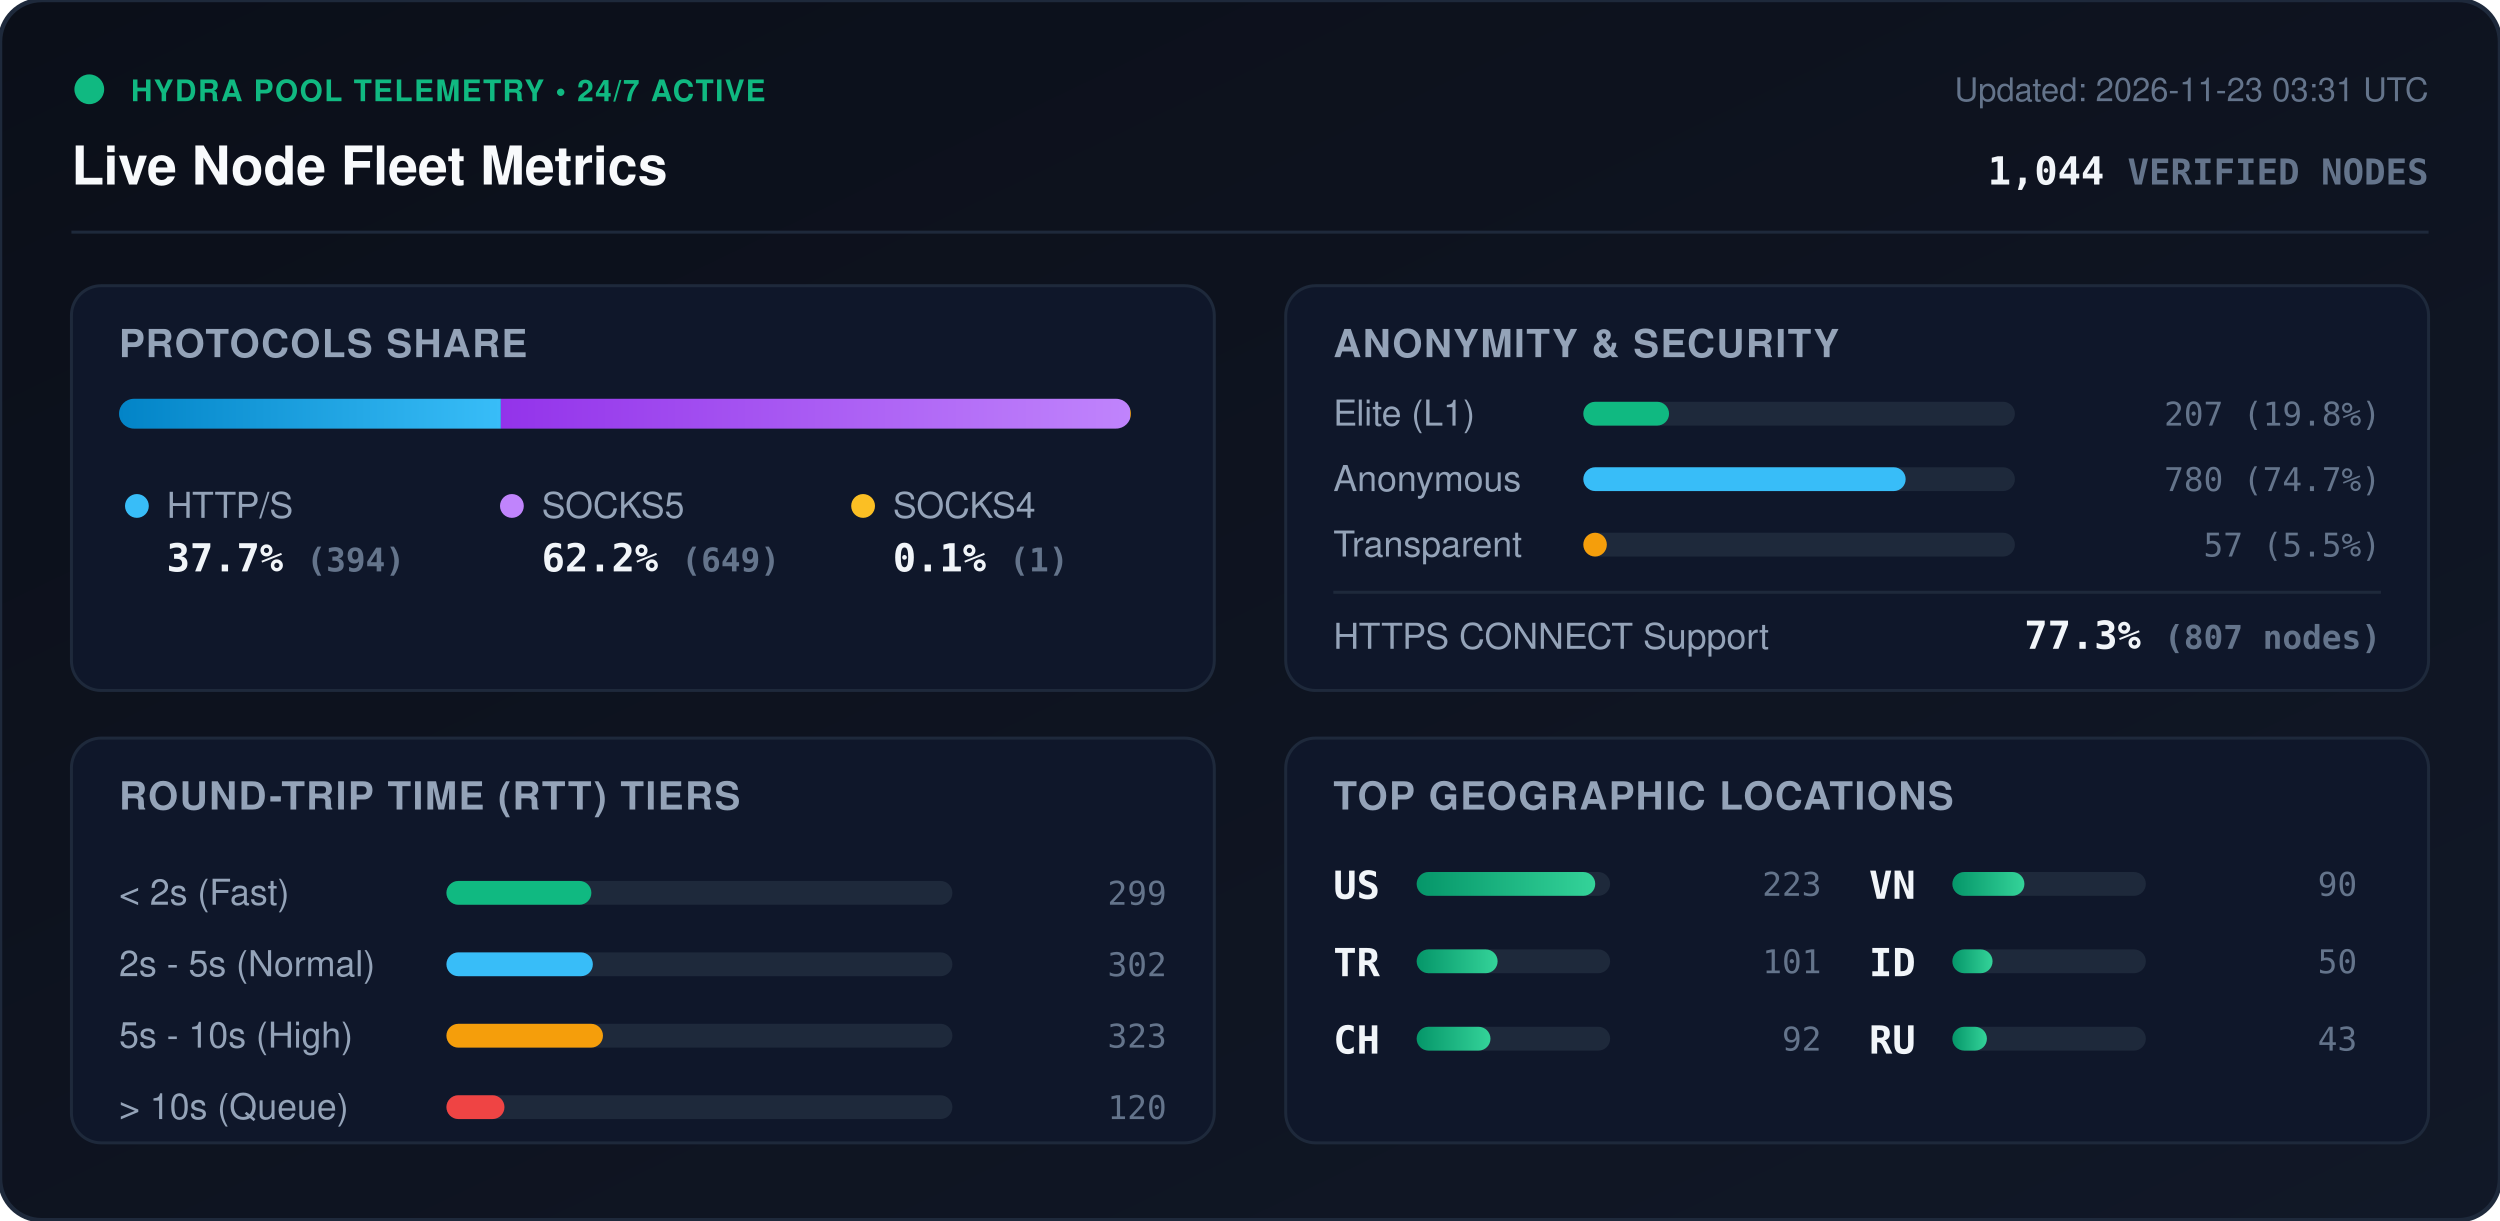
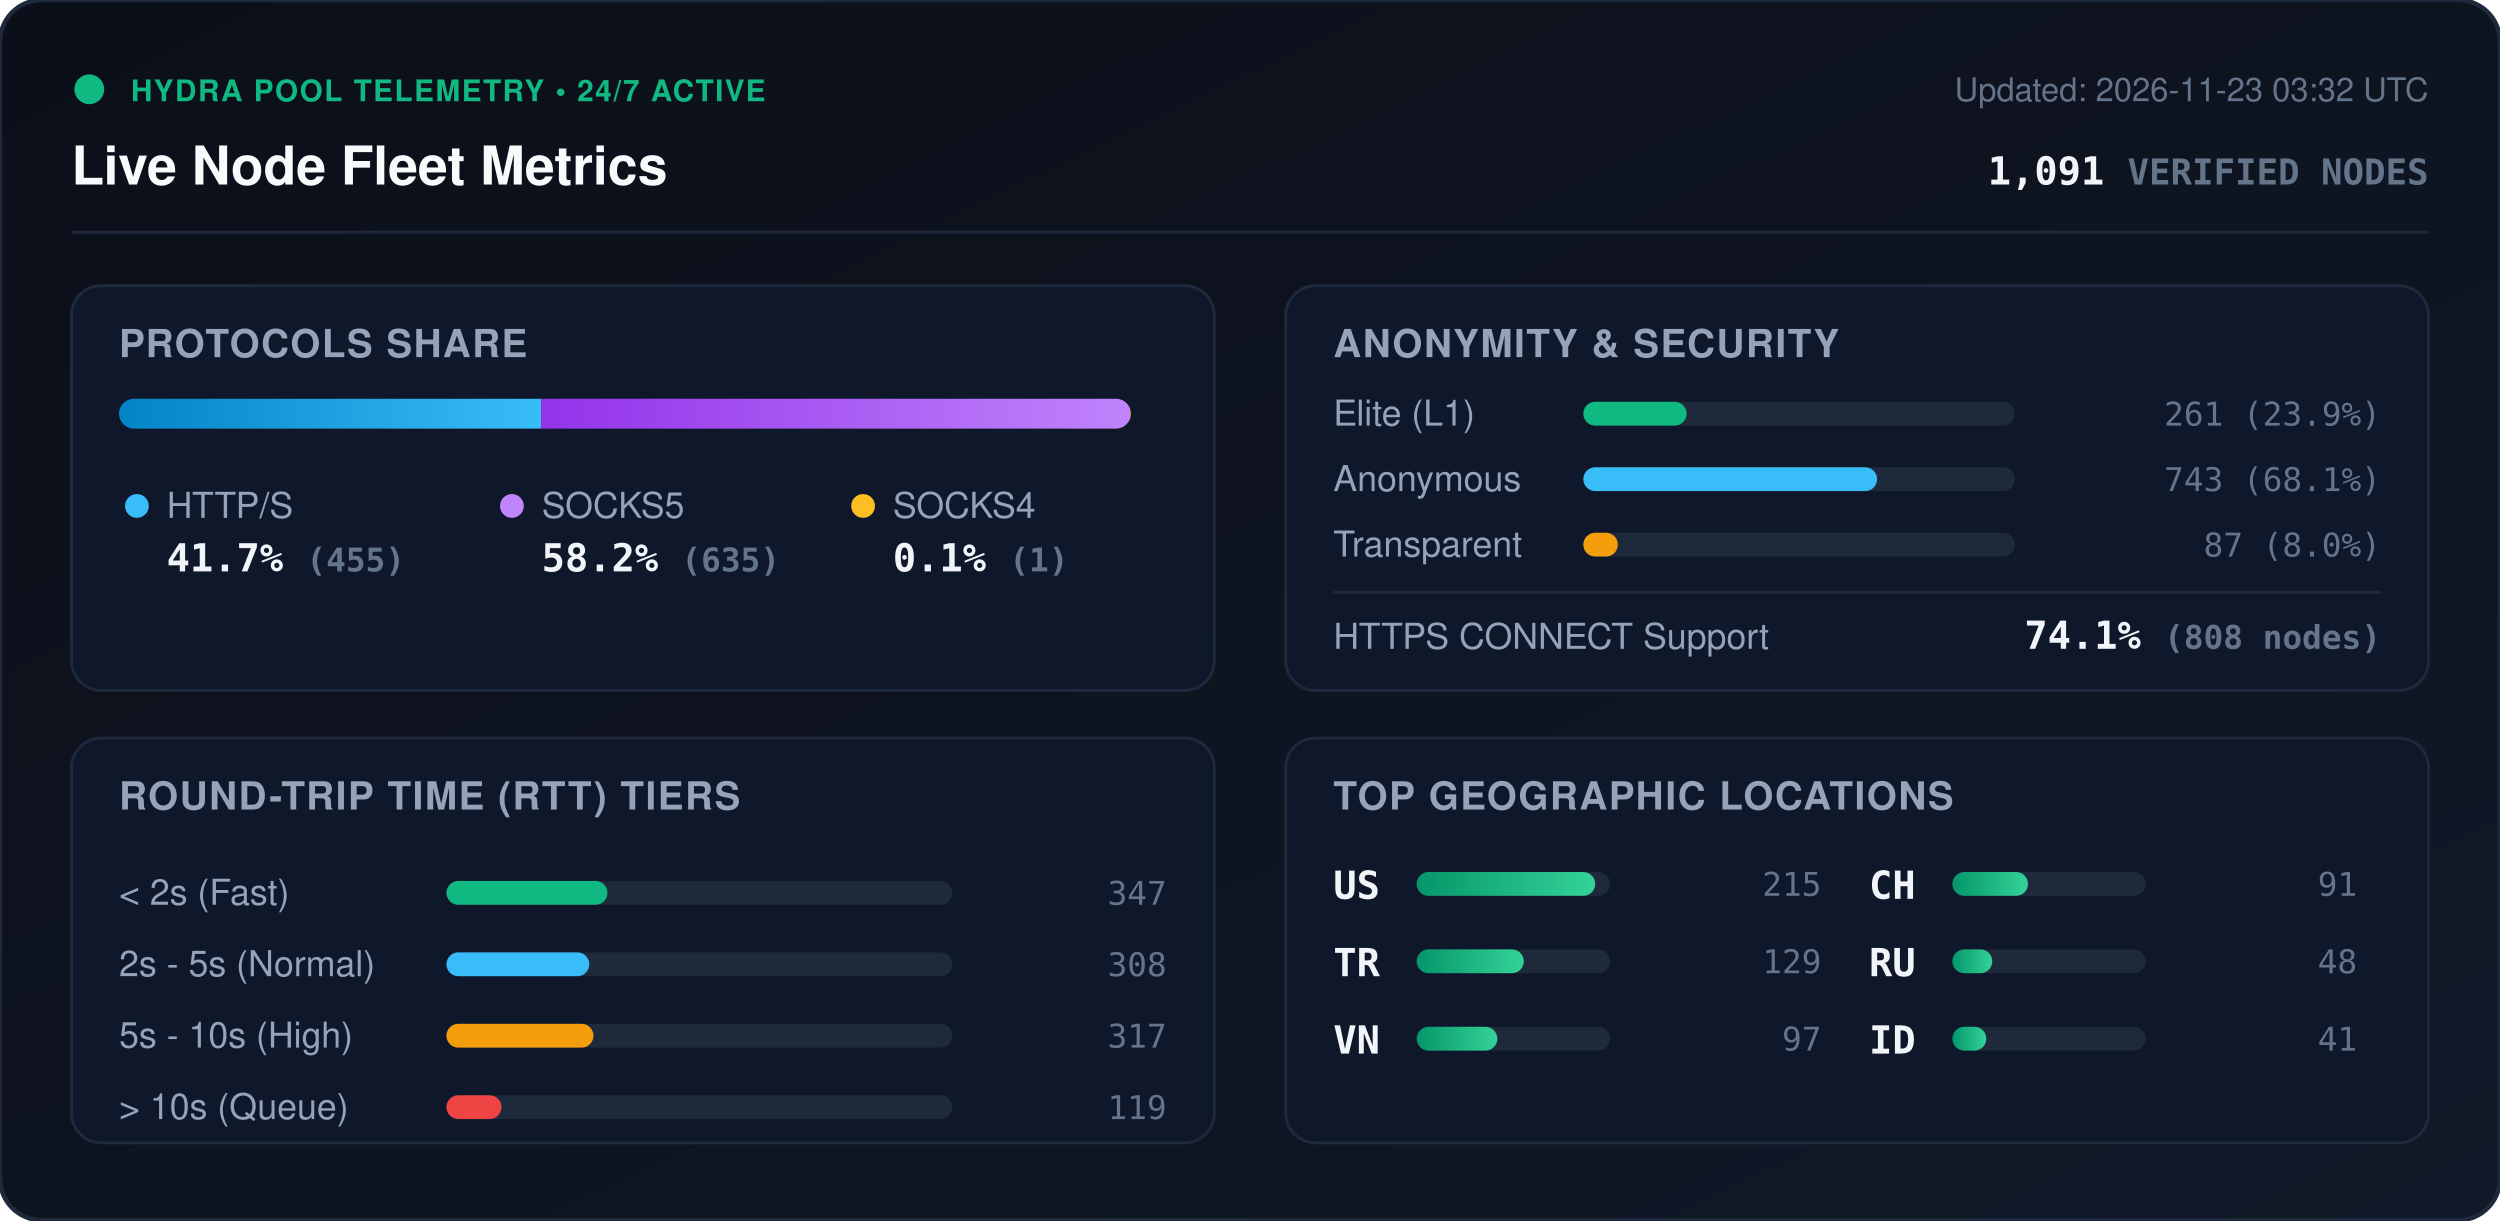
<svg xmlns="http://www.w3.org/2000/svg" viewBox="0 0 840 410" width="840" height="410" style="max-width: 100%; height: auto;">
  <defs>
    <linearGradient id="bg" x1="0%" y1="0%" x2="100%" y2="100%">
      <stop offset="0%" stop-color="#0b0f19" />
      <stop offset="100%" stop-color="#111827" />
    </linearGradient>
    <linearGradient id="bar-http" x1="0%" y1="0%" x2="100%" y2="0%">
      <stop offset="0%" stop-color="#0284c7" />
      <stop offset="100%" stop-color="#38bdf8" />
    </linearGradient>
    <linearGradient id="bar-socks5" x1="0%" y1="0%" x2="100%" y2="0%">
      <stop offset="0%" stop-color="#9333ea" />
      <stop offset="100%" stop-color="#c084fc" />
    </linearGradient>
    <linearGradient id="bar-socks4" x1="0%" y1="0%" x2="100%" y2="0%">
      <stop offset="0%" stop-color="#d97706" />
      <stop offset="100%" stop-color="#fbbf24" />
    </linearGradient>
    <linearGradient id="bar-green" x1="0%" y1="0%" x2="100%" y2="0%">
      <stop offset="0%" stop-color="#059669" />
      <stop offset="100%" stop-color="#34d399" />
    </linearGradient>
    <clipPath id="prog-track-clip">
      <rect width="340.0" height="10" rx="5" />
    </clipPath>
    <style>
      .title { font: 700 18px -apple-system, BlinkMacSystemFont, 'Segoe UI', Helvetica, Arial, sans-serif; fill: #f8fafc; }
      .sub { font: 500 11px -apple-system, BlinkMacSystemFont, 'Segoe UI', Helvetica, Arial, sans-serif; fill: #64748b; }
      .section-hdr { font: 600 13px -apple-system, BlinkMacSystemFont, 'Segoe UI', Helvetica, Arial, sans-serif; fill: #94a3b8; letter-spacing: 0.5px; }
      .metric-val { font: 700 13px -apple-system, BlinkMacSystemFont, 'Segoe UI', Helvetica, Arial, sans-serif; fill: #f1f5f9; }
      .metric-lbl { font: 500 12px -apple-system, BlinkMacSystemFont, 'Segoe UI', Helvetica, Arial, sans-serif; fill: #94a3b8; }
      .badge-txt { font: 700 10px -apple-system, BlinkMacSystemFont, 'Segoe UI', Helvetica, Arial, sans-serif; fill: #10b981; letter-spacing: 0.5px; }
      .mono { font-family: ui-monospace, SFMono-Regular, Menlo, Monaco, Consolas, monospace; }
      .pulse { animation: beacon 2s infinite ease-in-out; }
      @keyframes beacon { 0%, 100% { opacity: 1; } 50% { opacity: 0.35; } }
    </style>
  </defs>
  <rect width="840" height="410" rx="14" fill="url(#bg)" stroke="#1e293b" stroke-width="1.5" />
  <g transform="translate(24, 24)">
    <circle cx="6" cy="6" r="5" fill="#10b981" class="pulse" />
    <text x="20" y="10" class="badge-txt">HYDRA POOL TELEMETRY • 24/7 ACTIVE</text>
    <text x="0" y="38" class="title">Live Node Fleet Metrics</text>
-     <text x="792" y="10" text-anchor="end" class="sub">Updated: 2026-11-23 03:31 UTC</text>
-     <text x="792" y="38" text-anchor="end" class="metric-val mono" fill="#38bdf8">1,044 <tspan font-size="12" fill="#64748b">VERIFIED NODES</tspan>
+     <text x="792" y="10" text-anchor="end" class="sub">Updated: 2026-11-23 03:32 UTC</text>
+     <text x="792" y="38" text-anchor="end" class="metric-val mono" fill="#38bdf8">1,091 <tspan font-size="12" fill="#64748b">VERIFIED NODES</tspan>
    </text>
  </g>
  <line x1="24" y1="78" x2="816" y2="78" stroke="#1e293b" stroke-width="1" />
  <g transform="translate(24, 96)">
    <rect width="384" height="136" rx="10" fill="#0f172a" stroke="#1e293b" />
    <text x="16" y="24" class="section-hdr">PROTOCOLS SHARE</text>
    <g transform="translate(16, 38)">
      <rect width="340.0" height="10" rx="5" fill="#1e293b" />
      <g clip-path="url(#prog-track-clip)">
-         <rect x="0" width="128.3" height="10" fill="url(#bar-http)" />
-         <rect x="128.3" width="211.4" height="10" fill="url(#bar-socks5)" />
+         <rect x="0" width="141.8" height="10" fill="url(#bar-http)" />
+         <rect x="141.8" width="197.9" height="10" fill="url(#bar-socks5)" />
        <rect x="339.7" width="0.3" height="10" fill="url(#bar-socks4)" />
      </g>
    </g>
    <g transform="translate(16, 68)">
      <circle cx="6" cy="6" r="4" fill="#38bdf8" />
      <text x="16" y="10" class="metric-lbl">HTTP/S</text>
-       <text x="16" y="28" class="metric-val mono">37.7% <tspan font-size="11" fill="#64748b">(394)</tspan>
+       <text x="16" y="28" class="metric-val mono">41.7% <tspan font-size="11" fill="#64748b">(455)</tspan>
      </text>
      <circle cx="132" cy="6" r="4" fill="#c084fc" />
      <text x="142" y="10" class="metric-lbl">SOCKS5</text>
-       <text x="142" y="28" class="metric-val mono">62.2% <tspan font-size="11" fill="#64748b">(649)</tspan>
+       <text x="142" y="28" class="metric-val mono">58.2% <tspan font-size="11" fill="#64748b">(635)</tspan>
      </text>
      <circle cx="250" cy="6" r="4" fill="#fbbf24" />
      <text x="260" y="10" class="metric-lbl">SOCKS4</text>
      <text x="260" y="28" class="metric-val mono">0.1% <tspan font-size="11" fill="#64748b">(1)</tspan>
      </text>
    </g>
  </g>
  <g transform="translate(432, 96)">
    <rect width="384" height="136" rx="10" fill="#0f172a" stroke="#1e293b" />
    <text x="16" y="24" class="section-hdr">ANONYMITY &amp; SECURITY</text>
    <text x="16" y="47" class="metric-lbl">Elite (L1)</text>
    <rect x="100" y="39" width="145.0" height="8" rx="4" fill="#1e293b" />
-     <rect x="100" y="39" width="28.8" height="8" rx="4" fill="#10b981" />
-     <text x="368" y="47" text-anchor="end" class="mono sub" fill="#e2e8f0">207 (19.8%)</text>
+     <rect x="100" y="39" width="34.7" height="8" rx="4" fill="#10b981" />
+     <text x="368" y="47" text-anchor="end" class="mono sub" fill="#e2e8f0">261 (23.9%)</text>
    <text x="16" y="69" class="metric-lbl">Anonymous</text>
    <rect x="100" y="61" width="145.0" height="8" rx="4" fill="#1e293b" />
-     <rect x="100" y="61" width="108.3" height="8" rx="4" fill="#38bdf8" />
-     <text x="368" y="69" text-anchor="end" class="mono sub" fill="#e2e8f0">780 (74.7%)</text>
+     <rect x="100" y="61" width="98.7" height="8" rx="4" fill="#38bdf8" />
+     <text x="368" y="69" text-anchor="end" class="mono sub" fill="#e2e8f0">743 (68.1%)</text>
    <text x="16" y="91" class="metric-lbl">Transparent</text>
    <rect x="100" y="83" width="145.0" height="8" rx="4" fill="#1e293b" />
-     <rect x="100" y="83" width="7.9" height="8" rx="4" fill="#f59e0b" />
-     <text x="368" y="91" text-anchor="end" class="mono sub" fill="#e2e8f0">57 (5.5%)</text>
+     <rect x="100" y="83" width="11.6" height="8" rx="4" fill="#f59e0b" />
+     <text x="368" y="91" text-anchor="end" class="mono sub" fill="#e2e8f0">87 (8.0%)</text>
    <line x1="16" y1="103" x2="368" y2="103" stroke="#1e293b" stroke-width="1" />
    <text x="16" y="122" class="metric-lbl">HTTPS CONNECT Support</text>
-     <text x="368" y="122" text-anchor="end" class="metric-val mono" fill="#34d399">77.3% <tspan font-size="11" fill="#64748b">(807 nodes)</tspan>
+     <text x="368" y="122" text-anchor="end" class="metric-val mono" fill="#34d399">74.1% <tspan font-size="11" fill="#64748b">(808 nodes)</tspan>
    </text>
  </g>
  <g transform="translate(24, 248)">
    <rect width="384" height="136" rx="10" fill="#0f172a" stroke="#1e293b" />
    <text x="16" y="24" class="section-hdr">ROUND-TRIP TIME (RTT) TIERS</text>
    <g transform="translate(16, 42)">
      <text x="0" y="14" class="metric-lbl">&lt; 2s (Fast)</text>
      <rect x="110" y="6" width="170" height="8" rx="4" fill="#1e293b" />
-       <rect x="110" y="6" width="48.7" height="8" rx="4" fill="#10b981" />
-       <text x="352" y="14" text-anchor="end" class="mono sub">299</text>
+       <rect x="110" y="6" width="54.1" height="8" rx="4" fill="#10b981" />
+       <text x="352" y="14" text-anchor="end" class="mono sub">347</text>
      <text x="0" y="38" class="metric-lbl">2s - 5s (Normal)</text>
      <rect x="110" y="30" width="170" height="8" rx="4" fill="#1e293b" />
-       <rect x="110" y="30" width="49.2" height="8" rx="4" fill="#38bdf8" />
-       <text x="352" y="38" text-anchor="end" class="mono sub">302</text>
+       <rect x="110" y="30" width="48.0" height="8" rx="4" fill="#38bdf8" />
+       <text x="352" y="38" text-anchor="end" class="mono sub">308</text>
      <text x="0" y="62" class="metric-lbl">5s - 10s (High)</text>
      <rect x="110" y="54" width="170" height="8" rx="4" fill="#1e293b" />
-       <rect x="110" y="54" width="52.6" height="8" rx="4" fill="#f59e0b" />
-       <text x="352" y="62" text-anchor="end" class="mono sub">323</text>
+       <rect x="110" y="54" width="49.4" height="8" rx="4" fill="#f59e0b" />
+       <text x="352" y="62" text-anchor="end" class="mono sub">317</text>
      <text x="0" y="86" class="metric-lbl">&gt; 10s (Queue)</text>
      <rect x="110" y="78" width="170" height="8" rx="4" fill="#1e293b" />
-       <rect x="110" y="78" width="19.5" height="8" rx="4" fill="#ef4444" />
-       <text x="352" y="86" text-anchor="end" class="mono sub">120</text>
+       <rect x="110" y="78" width="18.5" height="8" rx="4" fill="#ef4444" />
+       <text x="352" y="86" text-anchor="end" class="mono sub">119</text>
    </g>
  </g>
  <g transform="translate(432, 248)">
    <rect width="384" height="136" rx="10" fill="#0f172a" stroke="#1e293b" />
    <text x="16" y="24" class="section-hdr">TOP GEOGRAPHIC LOCATIONS</text>
    <g transform="translate(16, 42)">
      <g transform="translate(0, 0)">
        <text x="0" y="12" class="mono metric-val" font-size="12">US</text>
        <rect x="28" y="3" width="65" height="8" rx="4" fill="#1e293b" />
        <rect x="28" y="3" width="60.0" height="8" rx="4" fill="url(#bar-green)" />
-         <text x="164" y="11" text-anchor="end" class="mono sub">223</text>
+         <text x="164" y="11" text-anchor="end" class="mono sub">215</text>
      </g>
      <g transform="translate(0, 26)">
        <text x="0" y="12" class="mono metric-val" font-size="12">TR</text>
        <rect x="28" y="3" width="65" height="8" rx="4" fill="#1e293b" />
-         <rect x="28" y="3" width="27.2" height="8" rx="4" fill="url(#bar-green)" />
-         <text x="164" y="11" text-anchor="end" class="mono sub">101</text>
+         <rect x="28" y="3" width="36.0" height="8" rx="4" fill="url(#bar-green)" />
+         <text x="164" y="11" text-anchor="end" class="mono sub">129</text>
      </g>
      <g transform="translate(0, 52)">
+         <text x="0" y="12" class="mono metric-val" font-size="12">VN</text>
+         <rect x="28" y="3" width="65" height="8" rx="4" fill="#1e293b" />
+         <rect x="28" y="3" width="27.1" height="8" rx="4" fill="url(#bar-green)" />
+         <text x="164" y="11" text-anchor="end" class="mono sub">97</text>
+       </g>
+       <g transform="translate(180, 0)">
        <text x="0" y="12" class="mono metric-val" font-size="12">CH</text>
        <rect x="28" y="3" width="65" height="8" rx="4" fill="#1e293b" />
-         <rect x="28" y="3" width="24.8" height="8" rx="4" fill="url(#bar-green)" />
-         <text x="164" y="11" text-anchor="end" class="mono sub">92</text>
-       </g>
-       <g transform="translate(180, 0)">
-         <text x="0" y="12" class="mono metric-val" font-size="12">VN</text>
-         <rect x="28" y="3" width="65" height="8" rx="4" fill="#1e293b" />
-         <rect x="28" y="3" width="24.2" height="8" rx="4" fill="url(#bar-green)" />
-         <text x="164" y="11" text-anchor="end" class="mono sub">90</text>
+         <rect x="28" y="3" width="25.4" height="8" rx="4" fill="url(#bar-green)" />
+         <text x="164" y="11" text-anchor="end" class="mono sub">91</text>
      </g>
      <g transform="translate(180, 26)">
+         <text x="0" y="12" class="mono metric-val" font-size="12">RU</text>
+         <rect x="28" y="3" width="65" height="8" rx="4" fill="#1e293b" />
+         <rect x="28" y="3" width="13.4" height="8" rx="4" fill="url(#bar-green)" />
+         <text x="164" y="11" text-anchor="end" class="mono sub">48</text>
+       </g>
+       <g transform="translate(180, 52)">
        <text x="0" y="12" class="mono metric-val" font-size="12">ID</text>
        <rect x="28" y="3" width="65" height="8" rx="4" fill="#1e293b" />
-         <rect x="28" y="3" width="13.5" height="8" rx="4" fill="url(#bar-green)" />
-         <text x="164" y="11" text-anchor="end" class="mono sub">50</text>
-       </g>
-       <g transform="translate(180, 52)">
-         <text x="0" y="12" class="mono metric-val" font-size="12">RU</text>
-         <rect x="28" y="3" width="65" height="8" rx="4" fill="#1e293b" />
-         <rect x="28" y="3" width="11.6" height="8" rx="4" fill="url(#bar-green)" />
-         <text x="164" y="11" text-anchor="end" class="mono sub">43</text>
+         <rect x="28" y="3" width="11.4" height="8" rx="4" fill="url(#bar-green)" />
+         <text x="164" y="11" text-anchor="end" class="mono sub">41</text>
      </g>
    </g>
  </g>
</svg>
